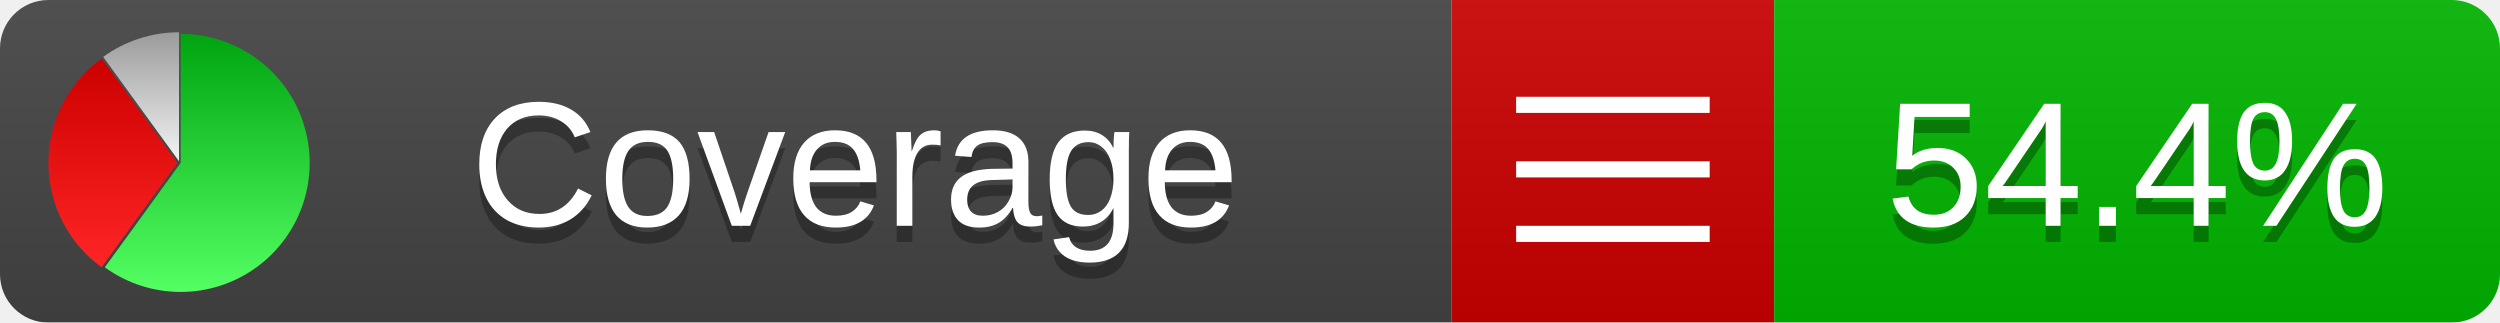
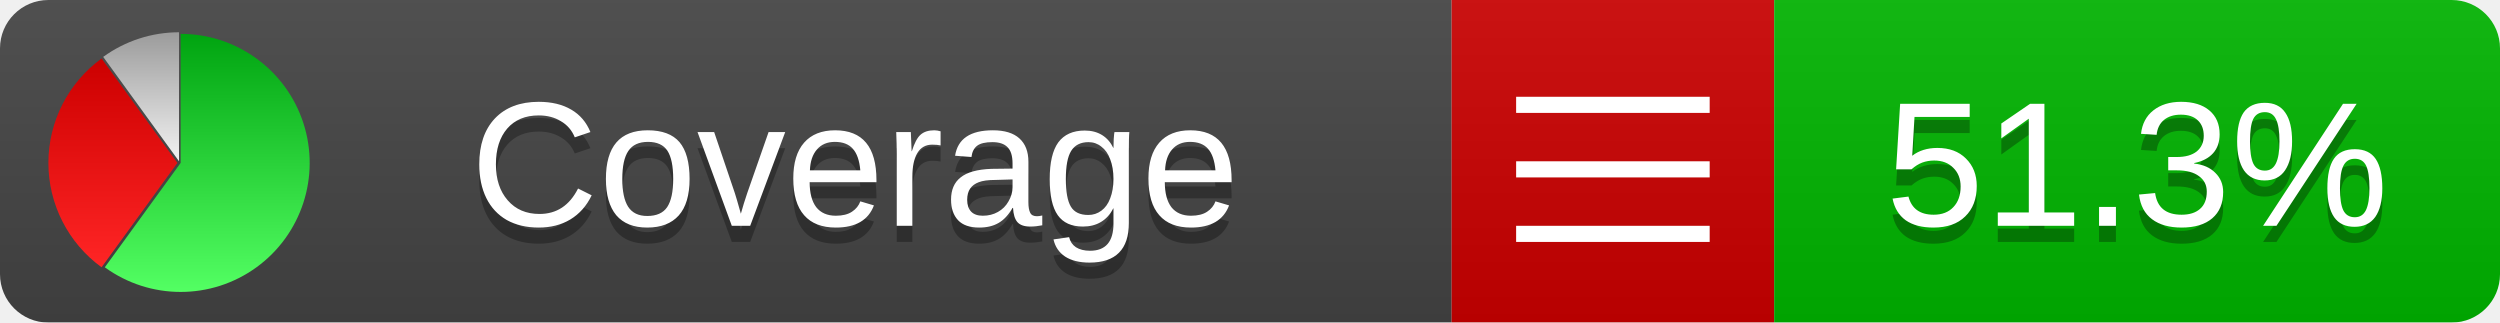
<svg xmlns="http://www.w3.org/2000/svg" xmlns:xlink="http://www.w3.org/1999/xlink" width="155" height="20">
  <style type="text/css">
          
            @keyframes fadeout {
              0 % { visibility: visible; opacity: 1; }
              40% { visibility: visible; opacity: 1; }
              50% { visibility: hidden; opacity: 0; }
              90% { visibility: hidden; opacity: 0; }
              100% { visibility: visible; opacity: 1; }
            }
            @keyframes fadein {
              0% { visibility: hidden; opacity: 0; }
              40% { visibility: hidden; opacity: 0; }
              50% { visibility: visible; opacity: 1; }
              90% { visibility: visible; opacity: 1; }
              100% { visibility: hidden; opacity: 0; }
            }
            .linecoverage {
                animation-duration: 10s;
                animation-name: fadeout;
                animation-iteration-count: infinite;
            }
            .branchcoverage {
                animation-duration: 10s;
                animation-name: fadein;
                animation-iteration-count: infinite;
            }
          
    </style>
  <defs>
    <linearGradient id="gradient" x2="0" y2="100%">
      <stop offset="0" stop-color="#bbb" stop-opacity=".1" />
      <stop offset="1" stop-opacity=".1" />
    </linearGradient>
    <linearGradient id="green" x2="0" y2="100%">
      <stop offset="0" stop-color="#00A410" />
      <stop offset="1" stop-color="#53FF63" />
    </linearGradient>
    <linearGradient id="red" x2="0" y2="100%">
      <stop offset="0" stop-color="#C00" />
      <stop offset="1" stop-color="#FF2525" />
    </linearGradient>
    <linearGradient id="gray" x2="0" y2="100%">
      <stop offset="0" stop-color="#9B9B9B" />
      <stop offset="1" stop-color="#F3F3F3" />
    </linearGradient>
    <mask id="mask">
      <rect width="155" height="20" rx="3" fill="#fff" />
    </mask>
    <g id="icon">
      <path style="fill:url(#green);" d="M205,202.5 l0,-200 a200,200 0 1,1 -117.558,361.803 z" />
      <path style="fill:url(#red);" d="M200,202.5 l-117.558,161.803 a200,200 0 0,1 0,-323.607 z" />
      <path style="fill:url(#gray);" d="M202.5,200 l-117.558,-161.803 a200,200 0 0,1 117.558,-38.196 z" />
    </g>
  </defs>
  <g mask="url(#mask)">
    <rect x="0" y="0" width="90" height="20" fill="#444" />
    <rect x="90" y="0" width="20" height="20" fill="#c00" />
    <rect x="110" y="0" width="45" height="20" fill="#00B600" />
    <rect x="0" y="0" width="155" height="20" fill="url(#gradient)" />
  </g>
  <g>
    <path class="" stroke="#fff" d="M94 6.5 h12 M94 10.5 h12 M94 14.5 h12" />
  </g>
  <g fill="#fff" text-anchor="middle" font-family="Verdana,Arial,Geneva,sans-serif" font-size="11">
    <a xlink:href="https://github.com/danielpalme/ReportGenerator" target="_top">
      <use xlink:href="#icon" transform="translate(3,2) scale(.04)" />
    </a>
    <text x="53" y="15" fill="#010101" fill-opacity=".3">Coverage</text>
    <text x="53" y="14" fill="#fff">Coverage</text>
-     <text class="" x="132.5" y="15" fill="#010101" fill-opacity=".3">54.4%</text>
-     <text class="" x="132.5" y="14">54.4%</text>
+     <text class="" x="132.5" y="15" fill="#010101" fill-opacity=".3">51.3%</text>
+     <text class="" x="132.5" y="14">51.3%</text>
  </g>
  <g>
    <rect class="" x="90" y="0" width="65" height="20" fill-opacity="0" />
  </g>
</svg>
